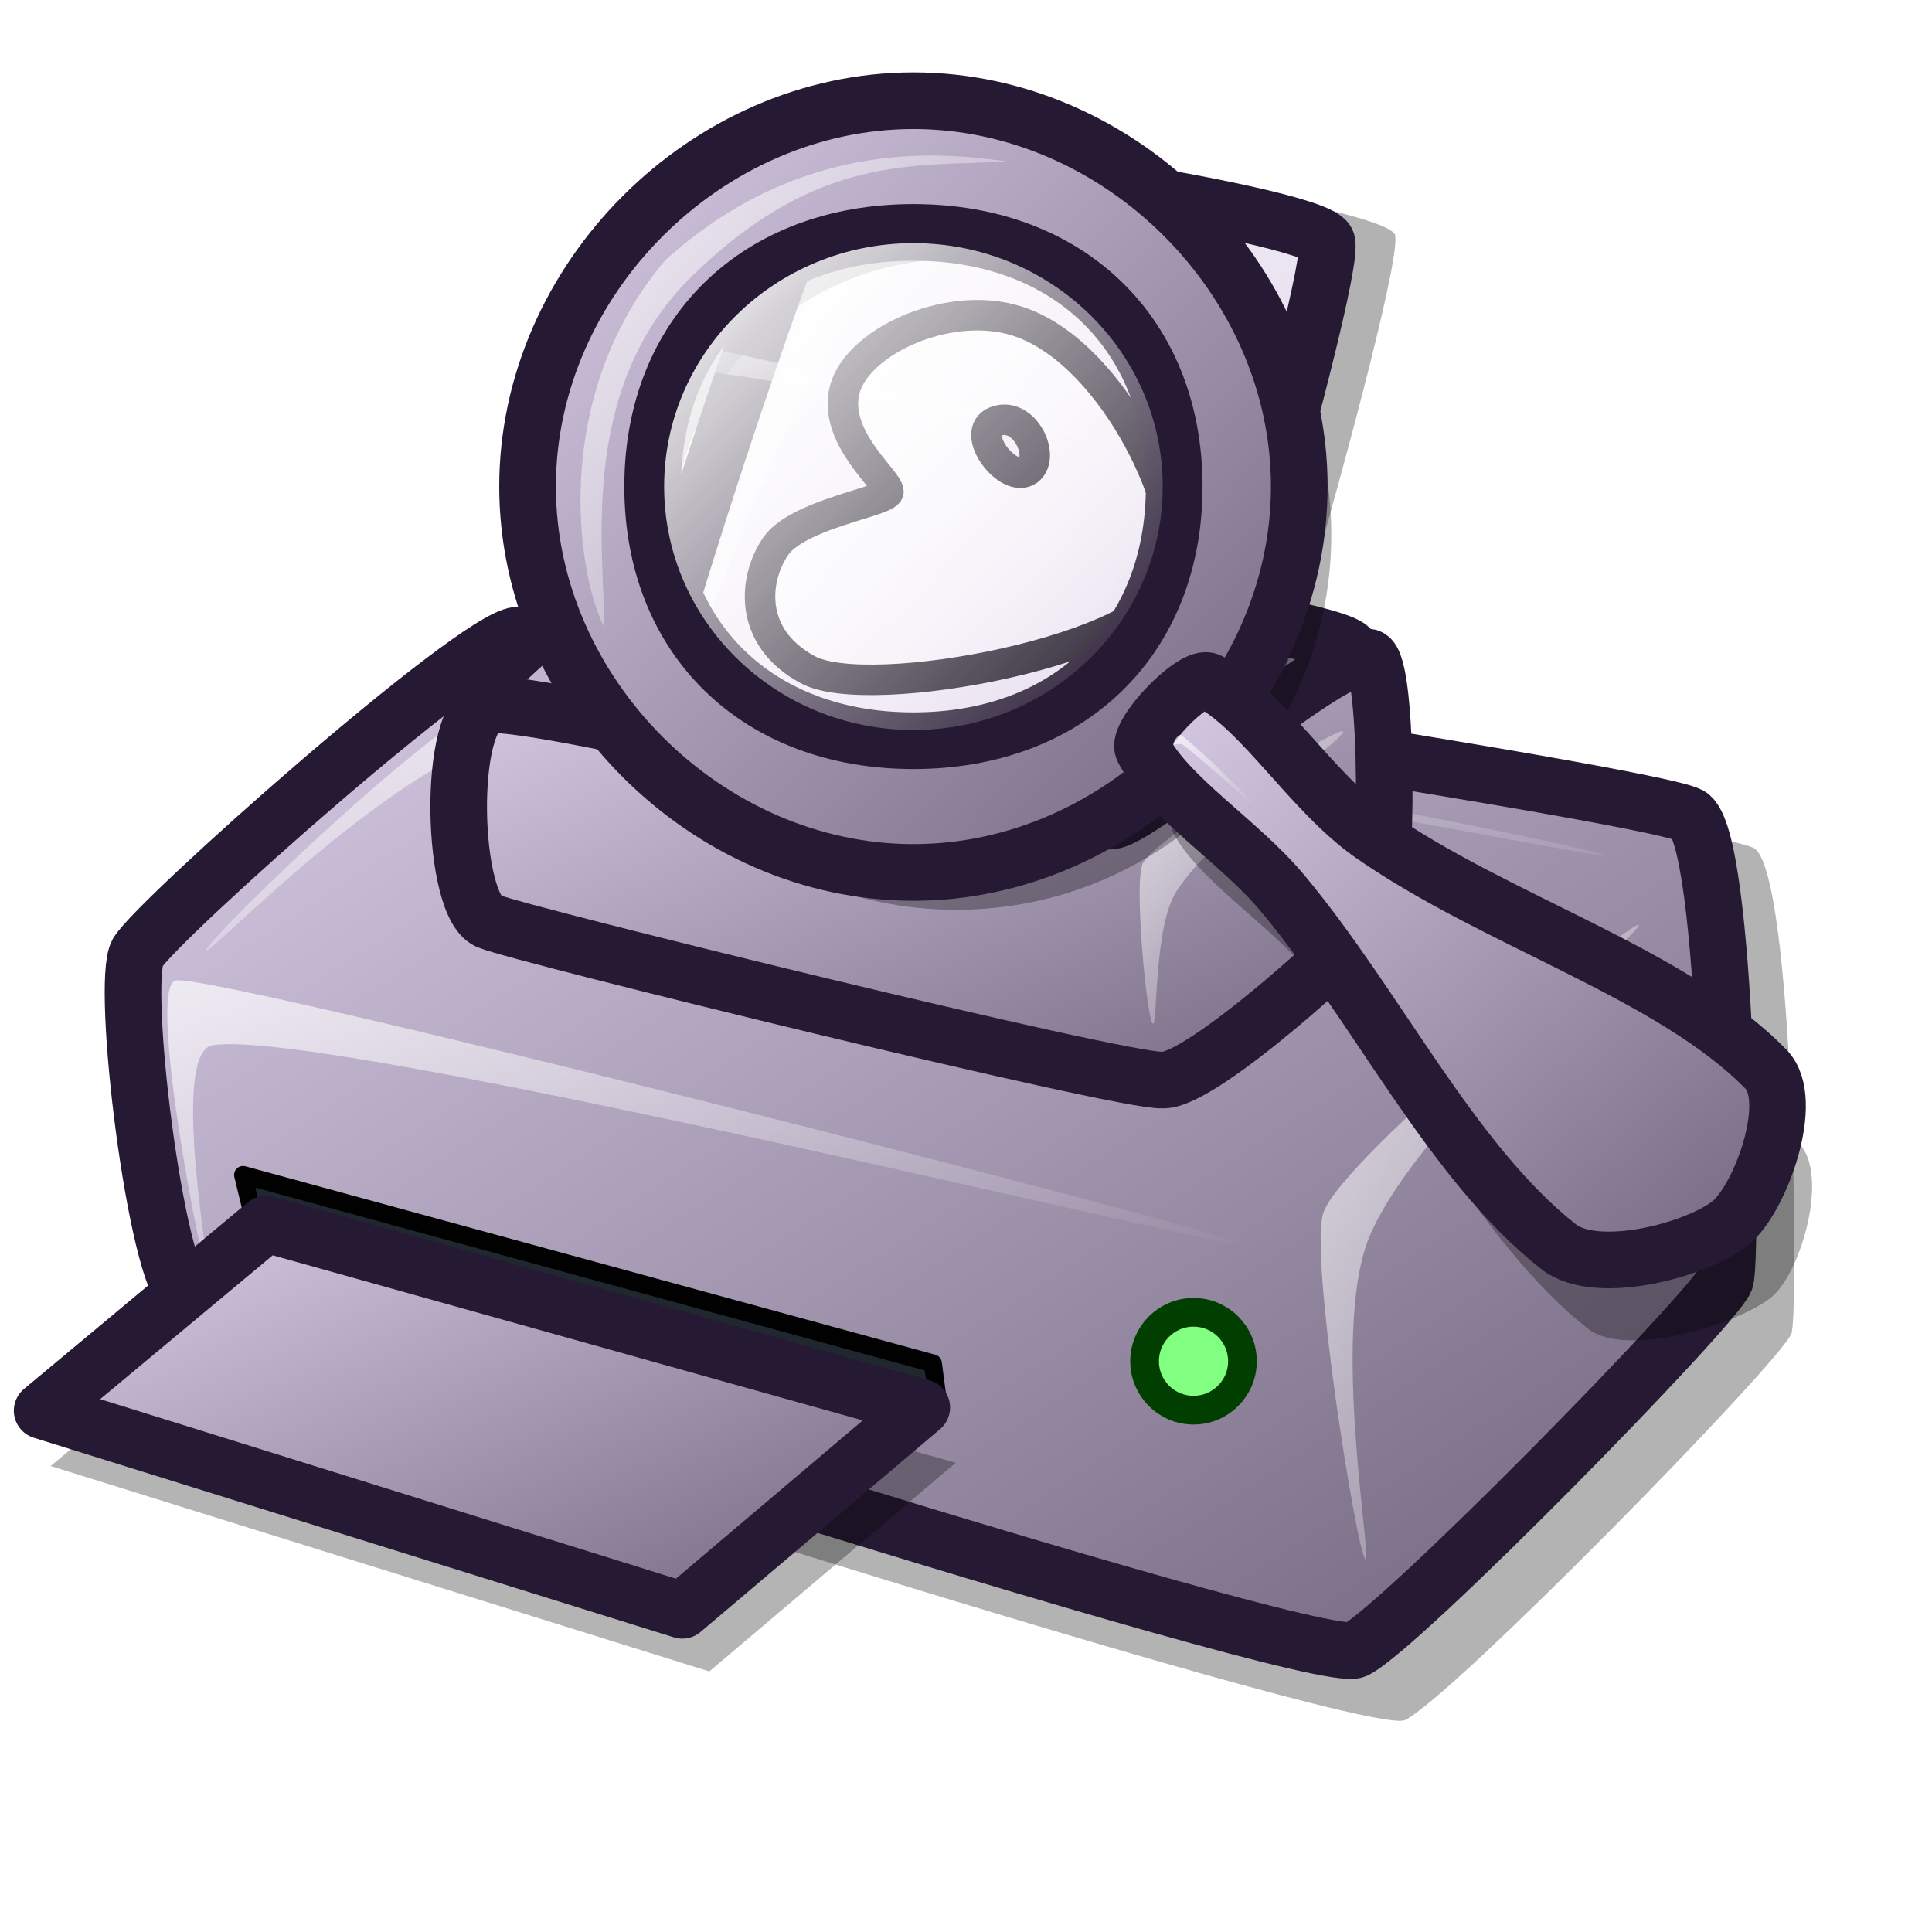
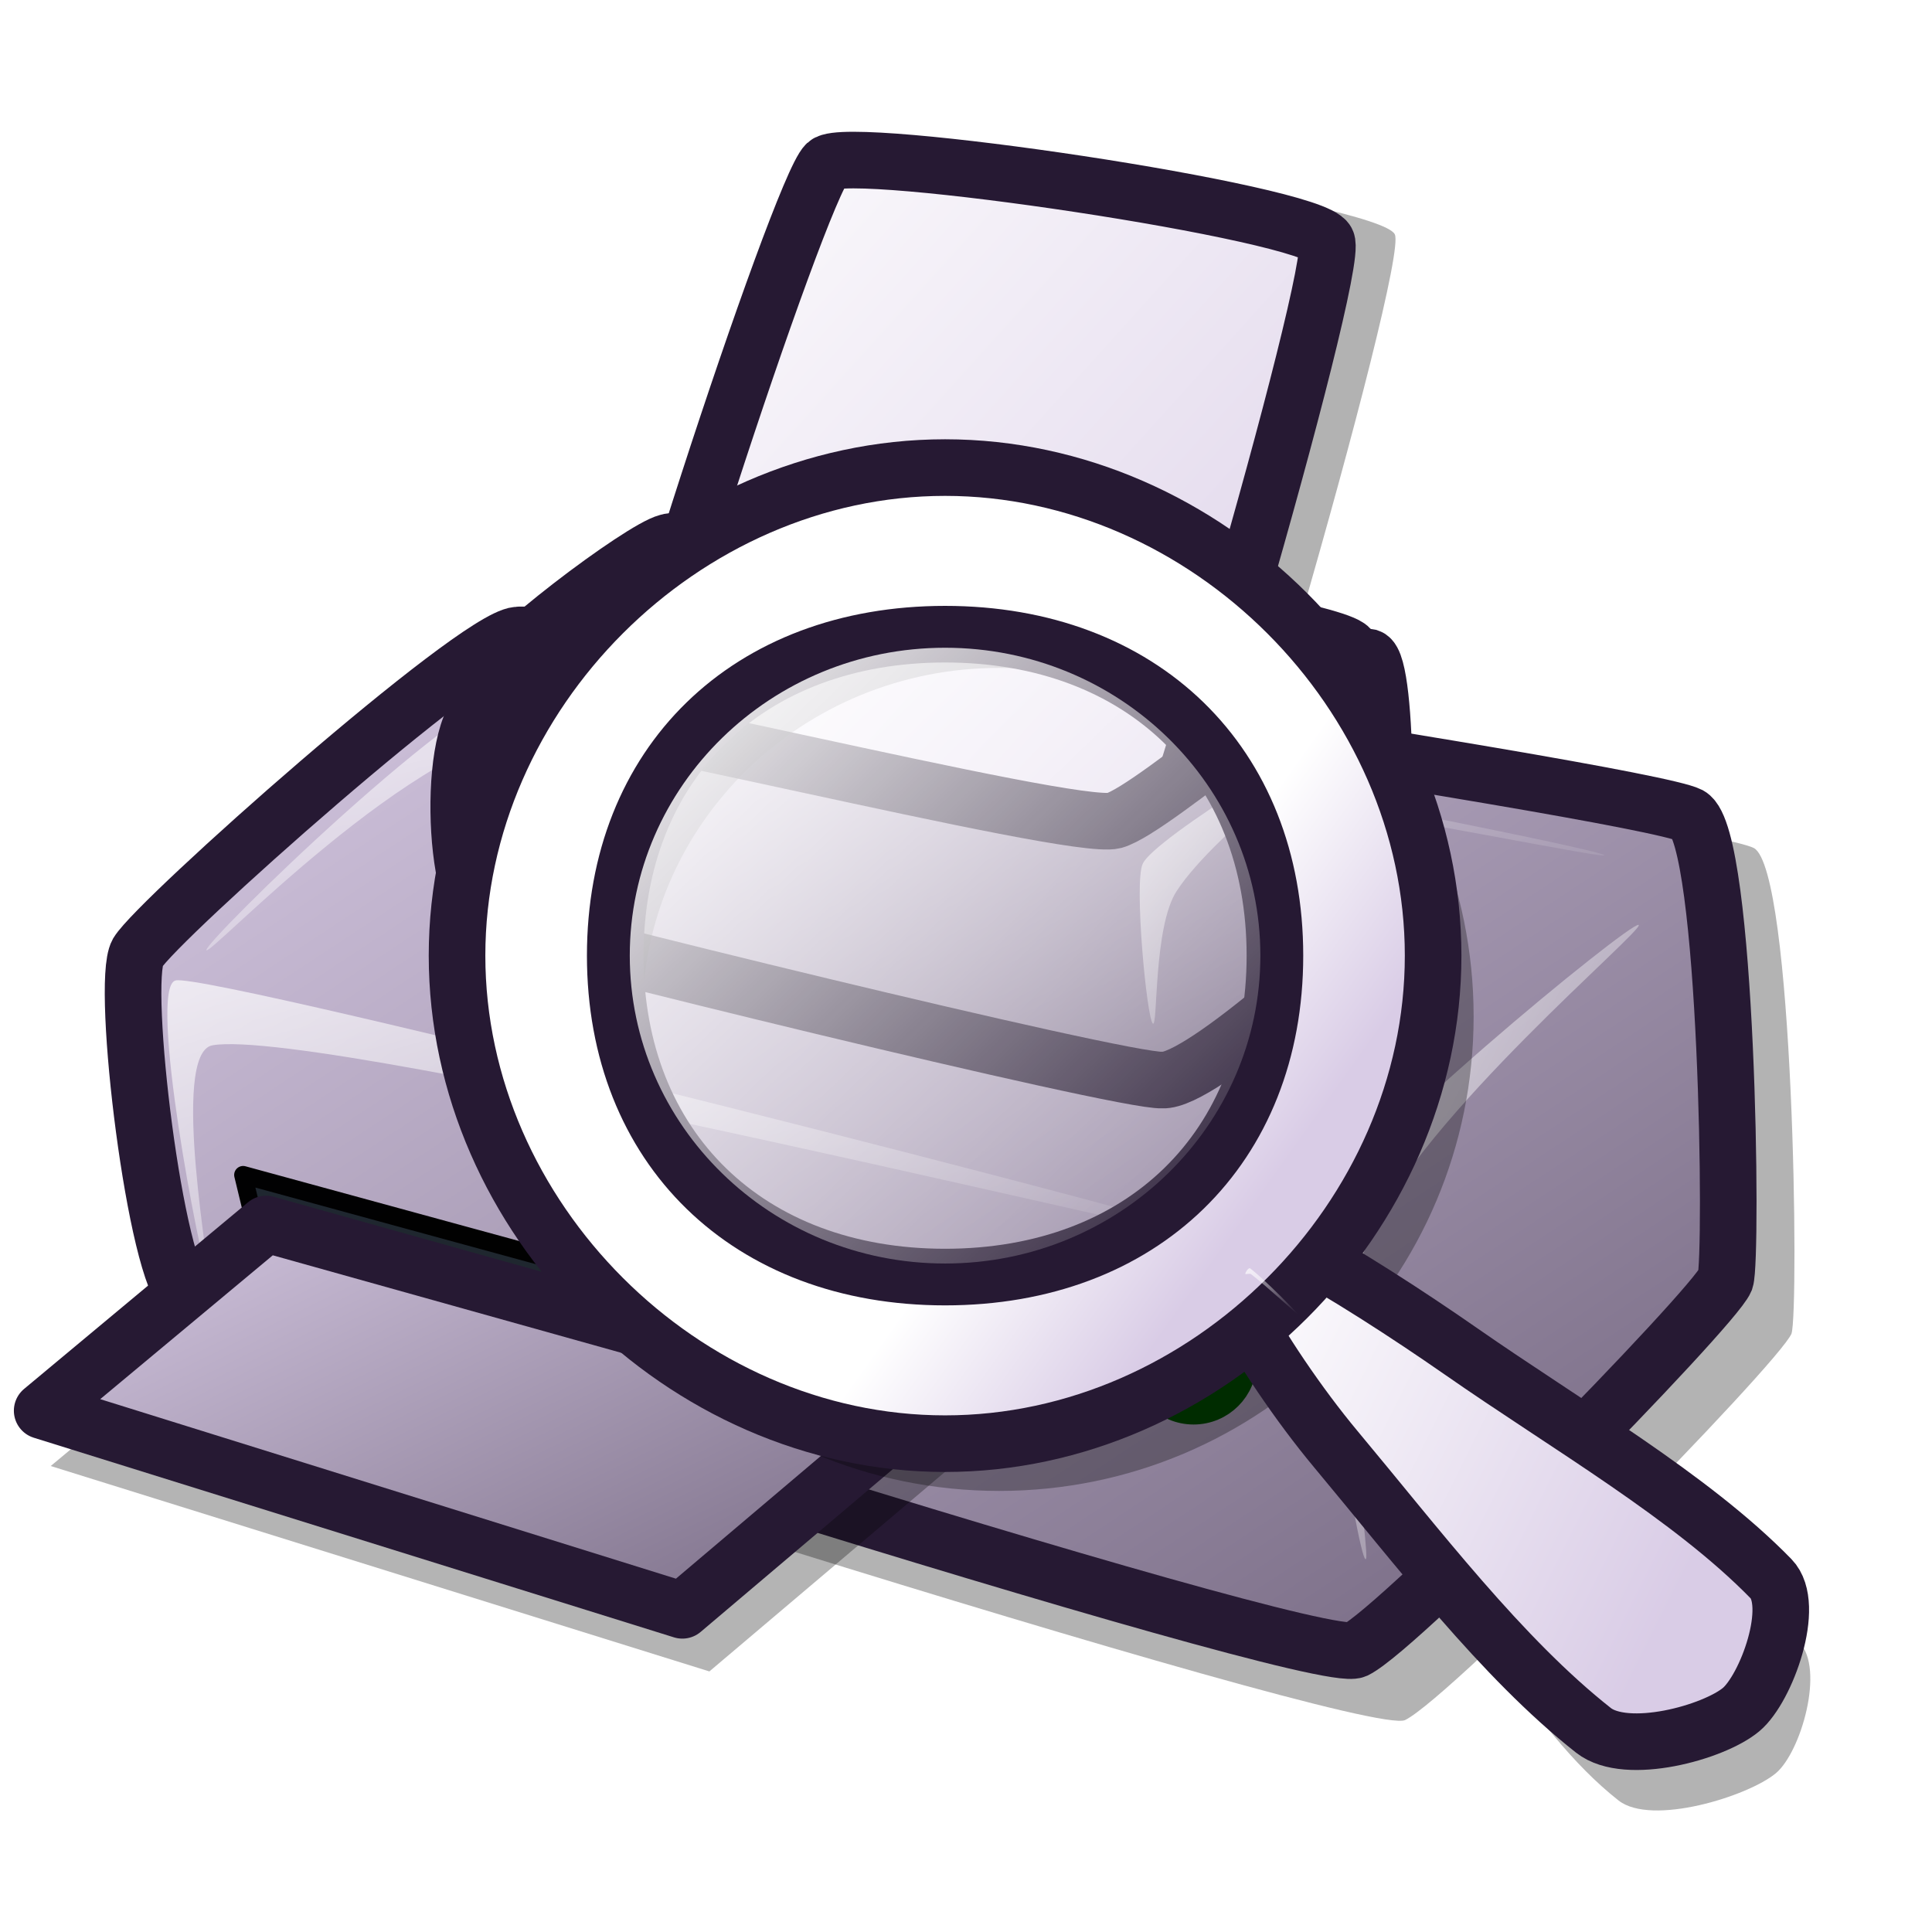
<svg xmlns="http://www.w3.org/2000/svg" xmlns:xlink="http://www.w3.org/1999/xlink" id="svg1" width="48pt" height="48pt">
  <defs id="defs3">
    <linearGradient id="linearGradient916">
      <stop style="stop-color:#cccccc;stop-opacity:1;" offset="0" id="stop917" />
      <stop style="stop-color:#7f7f7f;stop-opacity:1;" offset="1" id="stop918" />
    </linearGradient>
    <linearGradient id="linearGradient866">
      <stop style="stop-color:#ffffff;stop-opacity:1;" offset="0" id="stop867" />
      <stop style="stop-color:#d9cce6;stop-opacity:1;" offset="1" id="stop868" />
    </linearGradient>
    <linearGradient id="linearGradient584">
      <stop style="stop-color:#ffffff;stop-opacity:1;" offset="0" id="stop585" />
      <stop style="stop-color:#ffffff;stop-opacity:0;" offset="1" id="stop586" />
    </linearGradient>
    <linearGradient id="linearGradient578">
      <stop style="stop-color:#d9cce6;stop-opacity:1;" offset="0" id="stop579" />
      <stop style="stop-color:#73667f;stop-opacity:1;" offset="1" id="stop580" />
    </linearGradient>
-     <linearGradient xlink:href="#linearGradient584" id="linearGradient581" x1="0.015" y1="0.008" x2="1" y2="0.984" />
-     <linearGradient xlink:href="#linearGradient584" id="linearGradient583" x1="-0" y1="-0" x2="0.944" y2="0.969" />
-     <linearGradient xlink:href="#linearGradient584" id="linearGradient860" x1="0.007" y1="0.027" x2="0.996" y2="0.959" />
-     <linearGradient xlink:href="#linearGradient584" id="linearGradient861" x1="-0" y1="-0.018" x2="1.004" y2="0.927" />
-     <linearGradient xlink:href="#linearGradient584" id="linearGradient862" x1="0.004" y1="-0" x2="0.989" y2="0.961" />
-     <linearGradient xlink:href="#linearGradient578" id="linearGradient869" x1="-0" y1="0.009" x2="0.993" y2="0.963" />
-     <linearGradient xlink:href="#linearGradient578" id="linearGradient915" x1="0.004" y1="-0" x2="1.011" y2="1.024" />
-     <linearGradient xlink:href="#linearGradient578" id="linearGradient1046" x1="-0" y1="0.008" x2="0.975" y2="0.969" />
-     <linearGradient xlink:href="#linearGradient578" id="linearGradient1047" x1="0.004" y1="0.016" x2="1" y2="0.976" />
-     <linearGradient xlink:href="#linearGradient584" id="linearGradient1106" x1="0.017" y1="0.005" x2="0.976" y2="1.001" />
-     <linearGradient xlink:href="#linearGradient866" id="linearGradient1107" x1="0.017" y1="0.005" x2="0.982" y2="0.987" />
+     <linearGradient xlink:href="#linearGradient584" id="linearGradient581" x1="62.012" y1="21.809" x2="76.666" y2="36.343" gradientTransform="matrix(0.708074,0,0,1.412282,1.974000e-3,0)" gradientUnits="userSpaceOnUse" />
+     <linearGradient xlink:href="#linearGradient584" id="linearGradient583" x1="45.245" y1="20.212" x2="52.879" y2="28.045" gradientTransform="matrix(0.834397,0,0,1.198471,1.974000e-3,0)" gradientUnits="userSpaceOnUse" />
+     <linearGradient xlink:href="#linearGradient584" id="linearGradient860" x1="8.889" y1="20.686" x2="18.711" y2="29.936" gradientTransform="matrix(1.952761,0,0,0.512095,1.974000e-3,0)" gradientUnits="userSpaceOnUse" />
+     <linearGradient xlink:href="#linearGradient584" id="linearGradient861" x1="2.999" y1="51.06" x2="23.391" y2="70.27" gradientTransform="matrix(2.279047,0,0,0.43878,1.974000e-3,0)" gradientUnits="userSpaceOnUse" />
+     <linearGradient xlink:href="#linearGradient584" id="linearGradient862" x1="2.981" y1="61.778" x2="21.415" y2="79.755" gradientTransform="matrix(1.902501,0,0,0.525624,1.974000e-3,0)" gradientUnits="userSpaceOnUse" />
+     <linearGradient xlink:href="#linearGradient578" id="linearGradient869" x1="9.555" y1="26.19" x2="30.157" y2="45.991" gradientTransform="matrix(1.530794,0,0,0.653256,1.974000e-3,0)" gradientUnits="userSpaceOnUse" />
+     <linearGradient xlink:href="#linearGradient578" id="linearGradient915" x1="10.047" y1="29.792" x2="32.952" y2="53.07" gradientTransform="matrix(1.43077,0,0,0.698924,1.974000e-3,0)" gradientUnits="userSpaceOnUse" />
+     <linearGradient xlink:href="#linearGradient578" id="linearGradient1046" x1="2.794" y1="25.279" x2="45.802" y2="67.659" gradientTransform="matrix(1.241099,0,0,0.805737,1.974000e-3,0)" gradientUnits="userSpaceOnUse" />
+     <linearGradient xlink:href="#linearGradient578" id="linearGradient1047" x1="0.392" y1="57.94" x2="21.646" y2="78.404" gradientTransform="matrix(1.453983,0,0,0.687766,1.974000e-3,0)" gradientUnits="userSpaceOnUse" />
+     <linearGradient xlink:href="#linearGradient584" id="linearGradient1106" x1="21.997" y1="6.328" x2="40.631" y2="25.678" gradientTransform="matrix(0.993899,0,0,1.006138,1.974000e-3,0)" gradientUnits="userSpaceOnUse" />
+     <linearGradient xlink:href="#linearGradient866" id="linearGradient1107" x1="21.217" y1="4.252" x2="47.181" y2="30.655" gradientTransform="matrix(0.94232,0,0,1.061211,1.974000e-3,0)" gradientUnits="userSpaceOnUse" />
    <linearGradient xlink:href="#linearGradient584" id="linearGradient1113" x1="0.02" y1="0.031" x2="0.993" y2="0.984" />
-     <linearGradient xlink:href="#linearGradient578" id="linearGradient1461" x1="-0" y1="0" x2="0.993" y2="1.008" />
+     <linearGradient xlink:href="#linearGradient578" id="linearGradient1461" x1="35.393" y1="22.528" x2="57.211" y2="44.673" gradientTransform="matrix(1.042798,0,0,0.958958,1.974000e-3,0)" gradientUnits="userSpaceOnUse" />
+     <linearGradient xlink:href="#linearGradient584" id="linearGradient1352" x1="36.401" y1="25.946" x2="39.09" y2="28.479" gradientTransform="matrix(1.067787,0,0,0.936516,1.974000e-3,0)" gradientUnits="userSpaceOnUse" />
+     <linearGradient xlink:href="#linearGradient584" id="linearGradient1354" x1="20.308" y1="5.312" x2="34.99" y2="19.139" gradientTransform="matrix(0.951948,0,0,1.050478,1.974000e-3,0)" gradientUnits="userSpaceOnUse" />
+     <linearGradient xlink:href="#linearGradient584" id="linearGradient1356" x1="259.384" y1="213.762" x2="486.099" y2="434.848" gradientUnits="userSpaceOnUse" />
+     <linearGradient xlink:href="#linearGradient578" id="linearGradient1358" x1="16.537" y1="2.649" x2="43.78" y2="28.832" gradientTransform="matrix(1.000002,0,0,0.999998,1.974000e-3,0)" gradientUnits="userSpaceOnUse" />
+     <linearGradient xlink:href="#linearGradient584" id="linearGradient1365" gradientUnits="userSpaceOnUse" gradientTransform="matrix(0.993899,0,0,1.006138,1.974000e-3,0)" x1="21.997" y1="6.328" x2="40.631" y2="25.678" />
+     <linearGradient xlink:href="#linearGradient584" id="linearGradient1367" gradientUnits="userSpaceOnUse" gradientTransform="matrix(1.952761,0,0,0.512095,1.974000e-3,0)" x1="8.889" y1="20.686" x2="18.711" y2="29.936" />
+     <linearGradient xlink:href="#linearGradient866" id="linearGradient1369" gradientUnits="userSpaceOnUse" gradientTransform="matrix(1.000002,0,0,0.999998,1.974000e-3,0)" x1="16.537" y1="2.649" x2="43.78" y2="28.832" />
+     <linearGradient xlink:href="#linearGradient866" id="linearGradient1371" gradientUnits="userSpaceOnUse" gradientTransform="matrix(1.042798,0,0,0.958958,1.974000e-3,0)" x1="35.393" y1="22.528" x2="57.211" y2="44.673" />
+     <linearGradient xlink:href="#linearGradient584" id="linearGradient1373" gradientUnits="userSpaceOnUse" x1="259.384" y1="213.762" x2="624.344" y2="573.896" />
+     <linearGradient xlink:href="#linearGradient584" id="linearGradient1375" gradientUnits="userSpaceOnUse" gradientTransform="matrix(0.951948,0,0,1.050478,1.974000e-3,0)" x1="20.308" y1="5.312" x2="34.99" y2="19.139" />
+     <linearGradient xlink:href="#linearGradient584" id="linearGradient1377" gradientUnits="userSpaceOnUse" gradientTransform="matrix(1.067787,0,0,0.936516,1.974000e-3,0)" x1="36.401" y1="25.946" x2="39.09" y2="28.479" />
+     <linearGradient y2="0.977" x2="0.969" y1="0.016" x1="0.023" id="linearGradient702" xlink:href="#linearGradient584" />
+     <linearGradient y2="0.977" x2="0.969" y1="0.016" x1="0.023" id="linearGradient682" xlink:href="#linearGradient584" />
+     <linearGradient y2="46.866" x2="39.728" y1="44.579" x1="37.434" id="linearGradient653" xlink:href="#linearGradient584" gradientTransform="scale(1.067787,0.936516)" gradientUnits="userSpaceOnUse" />
+     <linearGradient y2="33.209" x2="32.04" y1="6.845" x1="6.181" id="linearGradient655" xlink:href="#linearGradient584" gradientTransform="scale(0.951948,1.050478)" gradientUnits="userSpaceOnUse" />
+     <linearGradient y2="443.811" x2="486.857" y1="213.762" x1="258.55" id="linearGradient654" xlink:href="#linearGradient584" gradientUnits="userSpaceOnUse" />
+     <linearGradient y2="0.977" x2="0.969" y1="0.016" x1="0.023" id="linearGradient3219" xlink:href="#linearGradient578" />
+     <linearGradient y2="1.016" x2="1.007" y1="-0" x1="0" id="linearGradient3217" xlink:href="#linearGradient578" />
+     <linearGradient id="linearGradient3211">
+       <stop id="stop3213" offset="0" style="stop-color:#d9cce6;stop-opacity:1;" />
+       <stop id="stop3215" offset="1" style="stop-color:#73667f;stop-opacity:1;" />
+     </linearGradient>
+     <linearGradient id="linearGradient3205">
+       <stop id="stop3207" offset="0" style="stop-color:#ffffff;stop-opacity:1;" />
+       <stop id="stop3209" offset="1" style="stop-color:#ffffff;stop-opacity:0;" />
+     </linearGradient>
+     <linearGradient xlink:href="#linearGradient866" id="linearGradient3242" gradientUnits="userSpaceOnUse" gradientTransform="matrix(0.834397,0,0,1.198471,1.974000e-3,-3.973817e-15)" x1="45.245" y1="20.212" x2="52.879" y2="28.045" />
+     <linearGradient xlink:href="#linearGradient866" id="linearGradient3244" gradientUnits="userSpaceOnUse" gradientTransform="matrix(0.988243,0,0,1.971091,-14.92988,-15.36632)" x1="62.012" y1="21.809" x2="76.666" y2="36.343" />
  </defs>
-   <path d="M 6.098 44.745 C 7.081 45.441 45.143 57.606 46.542 56.98 C 48.11 56.214 58.931 45.171 59.344 44.178 C 59.595 43.416 59.427 28.826 58.097 28.092 C 56.438 27.247 18.869 21.614 17.54 21.861 C 16.008 22.002 5.11 31.683 4.399 32.85 C 3.799 33.93 5.023 44.017 6.098 44.745 z " style="font-size:12;opacity:0.3;fill-rule:evenodd;stroke-width:12.5;" id="path727" />
-   <path d="M 6.184 42.944 C 7.125 43.61 43.56 55.256 44.9 54.657 C 46.401 53.923 56.759 43.352 57.154 42.402 C 57.395 41.672 57.234 27.706 55.961 27.003 C 54.373 26.194 18.409 20.802 17.137 21.038 C 15.671 21.174 5.238 30.441 4.557 31.557 C 3.983 32.592 5.155 42.248 6.184 42.944 z " style="font-size:12;fill:url(#linearGradient1046);fill-rule:evenodd;stroke:#261933;stroke-width:1.875;stroke-dasharray:none;" id="path562" />
-   <path d="M 6.889 42.295 C 6.658 41.892 4.871 32.696 5.815 32.479 C 6.927 32.189 40.916 40.846 41.127 41.217 C 41.325 41.562 10.733 33.995 7.042 34.626 C 5.587 34.865 7.067 42.608 6.889 42.295 z " style="font-size:12;opacity:0.7;fill:url(#linearGradient862);fill-rule:evenodd;stroke:none;stroke-width:0.964pt;" id="path587" />
-   <path d="M 6.835 31.475 C 6.761 31.217 15.43 22.714 17.571 22.583 C 23.483 22.214 53.069 28.075 53.142 28.33 C 53.213 28.581 29.205 23.34 18.005 24.101 C 13.769 24.389 6.905 31.723 6.835 31.475 z " style="font-size:12;opacity:0.7;fill:url(#linearGradient861);fill-rule:evenodd;stroke:none;stroke-width:0.964pt;" id="path592" />
-   <path d="M 45.23 51.65 C 44.965 51.518 43.332 41.429 43.85 40.148 C 44.496 38.323 54.019 30.509 54.279 30.639 C 54.53 30.764 47.069 37.002 45.384 40.915 C 44.053 44.006 45.476 51.773 45.23 51.65 z " style="font-size:12;opacity:0.7;fill:url(#linearGradient581);fill-rule:evenodd;stroke:none;stroke-width:0.964pt;" id="path594" />
-   <path d="M 31.121 46.806 L 8.422 40.454 L 8.052 38.921 L 30.904 45.164 L 31.121 46.806 z " style="font-size:12;opacity:0.99;fill:#1e262e;fill-rule:evenodd;stroke:#000000;stroke-width:0.594;stroke-linecap:round;stroke-linejoin:round;" id="path596" />
-   <path d="M 16.379 29.583 C 15.531 29.2 15.299 23.949 15.901 22.897 C 16.511 21.712 21.246 18.179 22.109 17.963 C 23.178 17.536 43.912 20.551 44.711 21.465 C 45.578 22.479 45.885 29.09 44.552 29.264 C 43.358 29.441 21.667 24.73 20.836 25.126 C 20.007 25.596 17.176 29.943 16.379 29.583 z " style="font-size:12;fill:url(#linearGradient869);fill-rule:evenodd;stroke:#261933;stroke-width:1.875;stroke-dasharray:none;" id="path660" />
-   <path d="M 21.263 27.823 C 21.662 28.982 37.824 34.064 38.874 33.177 C 39.813 32.375 46.685 8.694 46.202 7.762 C 45.7 6.734 29.328 4.31 28.558 5.023 C 27.61 5.907 20.842 26.493 21.263 27.823 z " style="font-size:12;opacity:0.303;fill-rule:evenodd;stroke-width:12.5;" id="path639" />
-   <path d="M 20.522 26.84 C 20.897 27.929 36.077 32.701 37.064 31.868 C 37.946 31.115 44.401 8.872 43.947 7.996 C 43.475 7.03 28.097 4.754 27.374 5.424 C 26.484 6.254 20.127 25.591 20.522 26.84 z " style="font-size:12;fill:url(#linearGradient1107);fill-rule:evenodd;stroke:#261933;stroke-width:1.875;stroke-dasharray:none;" id="path634" />
-   <path d="M 21.542 25.808 C 21.381 25.409 27.488 6.746 28.071 6.357 C 28.8 5.849 40.675 7.957 40.836 8.355 C 40.984 8.72 31.575 7.096 29.502 8.985 C 25.526 12.505 21.69 26.172 21.542 25.808 z " style="font-size:12;opacity:0.7;fill:url(#linearGradient1106);fill-rule:evenodd;stroke:none;stroke-width:1pt;" id="path640" />
-   <path d="M 16.215 30.525 C 17.2 30.943 37.188 35.849 38.499 35.778 C 39.785 35.863 45.041 31.047 45.502 30.366 C 45.98 29.493 46.016 21.987 45.343 21.771 C 44.13 21.49 38.292 26.786 36.907 27.182 C 35.47 27.552 17.845 23.087 16.215 23.362 C 14.771 23.584 14.94 30.144 16.215 30.525 z " style="font-size:12;fill:url(#linearGradient915);fill-rule:evenodd;stroke:#261933;stroke-width:1.875;stroke-dasharray:none;" id="path655" />
-   <path d="M 9.309 42.203 L 31.66 48.456 L 23.497 55.368 L 1.678 48.564 L 9.309 42.203 z " style="font-size:12;opacity:0.296;fill-rule:evenodd;stroke-width:12.5;stroke-linecap:round;stroke-linejoin:round;" id="path725" />
-   <path d="M 8.813 40.548 L 30.535 46.626 L 22.602 53.344 L 1.396 46.731 L 8.813 40.548 z " style="font-size:12;fill:url(#linearGradient1047);fill-rule:evenodd;stroke:#261933;stroke-width:1.875;stroke-linecap:round;stroke-linejoin:round;stroke-dasharray:none;" id="path718" />
-   <path d="M 17.587 15.532 C 17.458 15.274 16.896 10.788 17.475 10.467 C 18.185 10.186 36.493 14.401 36.608 14.632 C 36.718 14.852 23.538 11.812 18.15 11.818 C 17.084 11.842 17.683 15.724 17.587 15.532 z " style="font-size:12;opacity:0.7;fill:url(#linearGradient860);fill-rule:evenodd;stroke:none;stroke-width:1pt;" id="path719" />
-   <ellipse cx="410.205" cy="422.409" rx="11.72" ry="11.72" transform="matrix(0.138281,0,0,0.138281,-17.1867,-13.31816)" style="font-size:12;fill:#80ff80;fill-rule:evenodd;stroke:#003f00;stroke-width:6.875;stroke-linecap:round;stroke-linejoin:round;stroke-dasharray:none;" id="path722" />
-   <path d="M 38.188 33.908 C 37.985 33.745 37.56 29.226 37.851 28.618 C 38.188 27.792 44.3 24.075 44.491 24.228 C 44.675 24.375 40.303 27.481 38.976 29.518 C 38.202 30.707 38.36 34.045 38.188 33.908 z " style="font-size:12;opacity:0.7;fill:url(#linearGradient583);fill-rule:evenodd;stroke:none;stroke-width:1pt;" id="path723" />
-   <path d="M 29.431 16.294 C 29.454 15.922 27.552 14.496 27.988 12.887 C 28.436 11.246 31.631 9.839 33.892 10.706 C 36.936 11.845 39.381 17.002 38.829 19.136 C 38.219 21.511 28.754 23.303 26.742 22.176 C 24.776 21.105 24.953 19.173 25.7 18.089 C 26.449 17.023 29.36 16.618 29.431 16.294 z M 32.989 13.959 C 33.923 13.605 34.651 15.112 34.069 15.574 C 33.405 16.068 32.07 14.308 32.989 13.959 z " style="font-size:12;fill:url(#linearGradient1113);fill-rule:evenodd;stroke:#261e2e;stroke-width:1.01;stroke-linejoin:round;" id="path1112" />
-   <path d="M 44.101 17.711 C 44.101 24.571 38.534 30.138 31.674 30.138 C 24.814 30.138 19.246 24.571 19.246 17.711 C 19.246 10.851 24.814 5.283 31.674 5.283 C 38.534 5.283 44.101 10.851 44.101 17.711 z M 41.022 17.711 C 41.022 22.75 36.834 26.839 31.674 26.839 C 26.514 26.839 22.326 22.75 22.326 17.711 C 22.326 12.672 26.514 8.583 31.674 8.583 C 36.834 8.583 41.022 12.672 41.022 17.711 z " style="font-size:12;opacity:0.3;fill-rule:evenodd;stroke-width:13.49;" id="path1566" />
-   <path d="M 43.04 16.118 C 43.04 22.978 37.118 28.901 30.258 28.901 C 23.398 28.901 17.476 22.978 17.476 16.118 C 17.476 9.258 23.398 3.336 30.258 3.336 C 37.118 3.336 43.04 9.258 43.04 16.118 z M 38.897 16.118 C 38.897 21.157 35.418 24.537 30.258 24.537 C 25.098 24.537 21.62 21.157 21.62 16.118 C 21.62 11.08 25.098 7.699 30.258 7.699 C 35.418 7.699 38.897 11.08 38.897 16.118 z " style="font-size:12;fill:url(#linearGradient869);fill-rule:evenodd;stroke:#261933;stroke-width:1.877;" id="path1525" />
-   <path d="M 38.837 27.537 C 38.584 27.04 40.644 24.768 41.141 25.028 C 42.922 25.962 44.53 28.708 46.55 30.115 C 50.683 32.995 56.506 34.713 59.602 37.89 C 60.596 38.911 59.668 42.144 58.694 42.958 C 57.626 43.851 53.877 45.02 52.598 44.013 C 49.045 41.213 46.618 36.09 43.444 32.289 C 42.031 30.597 39.644 29.125 38.837 27.537 z " style="font-size:12;opacity:0.3;fill-rule:evenodd;stroke-width:13.49;" id="path1565" />
-   <ellipse cx="373.575" cy="328.787" rx="115.024" ry="115.024" transform="matrix(7.179272e-2,0,0,7.010354e-2,3.438126,-6.930738)" style="font-size:12;fill-rule:evenodd;stroke-width:1pt;fill:url(#linearGradient862);" id="path1521" />
-   <path d="M 37.868 24.822 C 37.615 24.325 39.549 22.304 40.047 22.564 C 41.827 23.498 43.435 26.244 45.455 27.651 C 49.588 30.531 55.411 32.249 58.507 35.426 C 59.501 36.447 58.322 39.68 57.348 40.494 C 56.28 41.387 52.907 42.306 51.629 41.298 C 48.075 38.498 45.649 33.375 42.474 29.574 C 41.062 27.883 38.675 26.41 37.868 24.822 z " style="font-size:12;fill:url(#linearGradient1461);fill-rule:evenodd;stroke:#261933;stroke-width:1.875;stroke-dasharray:none;" id="path1531" />
-   <path d="M 19.998 20.745 C 19.113 18.976 18.229 13.136 22.033 8.623 C 26.635 4.464 31.413 5.083 33.36 5.349 C 30.263 5.526 27.077 5.083 22.918 9.154 C 19.025 12.959 20.087 18.622 19.998 20.745 z " style="font-size:12;opacity:0.7;fill-rule:evenodd;stroke:none;stroke-width:1pt;fill:url(#linearGradient860);" id="path1533" />
-   <path d="M 38.869 24.646 C 38.86 24.588 39.041 24.283 39.135 24.355 C 39.995 25.018 41.721 26.798 41.729 26.852 C 41.737 26.903 40.055 25.342 39.184 24.671 C 39.102 24.607 38.876 24.693 38.869 24.646 z " style="font-size:12;opacity:0.7;fill-rule:evenodd;stroke:none;stroke-width:1pt;fill:url(#linearGradient861);" id="path1538" />
+   <path d="M 6.1,44.745 C 7.083,45.441 45.145,57.606 46.544,56.98 C 48.112,56.214 58.932,45.171 59.346,44.178 C 59.597,43.416 59.429,28.826 58.099,28.092 C 56.44,27.247 18.871,21.614 17.542,21.861 C 16.01,22.002 5.112,31.683 4.401,32.85 C 3.801,33.93 5.025,44.017 6.1,44.745 z " style="font-size:12px;opacity:0.3;fill-rule:evenodd;stroke-width:12.5" id="path727" />
+   <path d="M 6.186,42.944 C 7.127,43.61 43.562,55.256 44.902,54.657 C 46.403,53.923 56.761,43.352 57.156,42.402 C 57.397,41.672 57.236,27.706 55.963,27.003 C 54.375,26.194 18.411,20.802 17.139,21.038 C 15.673,21.174 5.24,30.441 4.559,31.557 C 3.985,32.592 5.157,42.248 6.186,42.944 z " style="font-size:12px;fill:url(#linearGradient1046);fill-rule:evenodd;stroke:#261933;stroke-width:1.875;stroke-dasharray:none" id="path562" />
+   <path d="M 6.891,42.295 C 6.66,41.892 4.873,32.696 5.817,32.479 C 6.929,32.189 40.918,40.846 41.129,41.217 C 41.327,41.562 10.735,33.995 7.044,34.626 C 5.589,34.865 7.069,42.608 6.891,42.295 z " style="font-size:12px;opacity:0.7;fill:url(#linearGradient862);fill-rule:evenodd;stroke:none;stroke-width:0.964pt" id="path587" />
+   <path d="M 6.837,31.475 C 6.763,31.217 15.432,22.714 17.573,22.583 C 23.485,22.214 53.071,28.075 53.144,28.33 C 53.215,28.581 29.207,23.34 18.007,24.101 C 13.771,24.389 6.907,31.723 6.837,31.475 z " style="font-size:12px;opacity:0.7;fill:url(#linearGradient861);fill-rule:evenodd;stroke:none;stroke-width:0.964pt" id="path592" />
+   <path d="M 45.232,51.65 C 44.967,51.518 43.334,41.429 43.852,40.148 C 44.498,38.323 54.021,30.509 54.281,30.639 C 54.532,30.764 47.071,37.002 45.386,40.915 C 44.055,44.006 45.478,51.773 45.232,51.65 z " style="font-size:12px;opacity:0.7;fill:url(#linearGradient581);fill-rule:evenodd;stroke:none;stroke-width:0.964pt" id="path594" />
+   <path d="M 31.123,46.806 L 8.424,40.454 L 8.054,38.921 L 30.906,45.164 L 31.123,46.806 z " style="font-size:12px;opacity:0.99;fill:#1e262e;fill-rule:evenodd;stroke:#000000;stroke-width:0.594;stroke-linecap:round;stroke-linejoin:round" id="path596" />
+   <path d="M 16.381,29.583 C 15.533,29.2 15.301,23.949 15.903,22.897 C 16.513,21.712 21.248,18.179 22.111,17.963 C 23.18,17.536 43.914,20.551 44.713,21.465 C 45.58,22.479 45.887,29.09 44.554,29.264 C 43.36,29.441 21.669,24.73 20.838,25.126 C 20.009,25.596 17.178,29.943 16.381,29.583 z " style="font-size:12px;fill:url(#linearGradient869);fill-rule:evenodd;stroke:#261933;stroke-width:1.875;stroke-dasharray:none" id="path660" />
+   <path d="M 21.265,27.823 C 21.664,28.982 37.826,34.064 38.876,33.177 C 39.815,32.375 46.687,8.694 46.204,7.762 C 45.702,6.734 29.33,4.31 28.56,5.023 C 27.612,5.907 20.844,26.493 21.265,27.823 z " style="font-size:12px;opacity:0.303;fill-rule:evenodd;stroke-width:12.5" id="path639" />
+   <path d="M 20.524,26.84 C 20.899,27.929 36.079,32.701 37.066,31.868 C 37.948,31.115 44.403,8.872 43.949,7.996 C 43.477,7.03 28.099,4.754 27.376,5.424 C 26.486,6.254 20.129,25.591 20.524,26.84 z " style="font-size:12px;fill:url(#linearGradient1107);fill-rule:evenodd;stroke:#261933;stroke-width:1.875;stroke-dasharray:none" id="path634" />
+   <path d="M 16.216,30.525 C 17.202,30.943 37.19,35.849 38.5,35.778 C 39.787,35.863 45.043,31.047 45.504,30.366 C 45.982,29.493 46.018,21.987 45.345,21.771 C 44.132,21.49 38.294,26.786 36.909,27.182 C 35.472,27.552 17.847,23.087 16.216,23.362 C 14.773,23.584 14.942,30.144 16.216,30.525 z " style="font-size:12px;fill:url(#linearGradient915);fill-rule:evenodd;stroke:#261933;stroke-width:1.875;stroke-dasharray:none" id="path655" />
+   <path d="M 9.311,42.203 L 31.662,48.456 L 23.499,55.368 L 1.68,48.564 L 9.311,42.203 z " style="font-size:12px;opacity:0.296;fill-rule:evenodd;stroke-width:12.5;stroke-linecap:round;stroke-linejoin:round" id="path725" />
+   <path d="M 8.815,40.548 L 30.537,46.626 L 22.604,53.344 L 1.397,46.731 L 8.815,40.548 z " style="font-size:12px;fill:url(#linearGradient1047);fill-rule:evenodd;stroke:#261933;stroke-width:1.875;stroke-linecap:round;stroke-linejoin:round;stroke-dasharray:none" id="path718" />
+   <ellipse cx="410.205" cy="422.409" rx="11.72" ry="11.72" transform="matrix(0.138281,0,0,0.138281,-17.18473,-13.31816)" style="font-size:12px;fill:#80ff80;fill-rule:evenodd;stroke:#003f00;stroke-width:6.875;stroke-linecap:round;stroke-linejoin:round;stroke-dasharray:none" id="path722" />
+   <path d="M 38.19,33.908 C 37.987,33.745 37.562,29.226 37.853,28.618 C 38.19,27.792 44.302,24.075 44.493,24.228 C 44.677,24.375 40.305,27.481 38.978,29.518 C 38.204,30.707 38.362,34.045 38.19,33.908 z " style="font-size:12px;opacity:0.7;fill:url(#linearGradient583);fill-rule:evenodd;stroke:none;stroke-width:1pt" id="path723" />
+   <g id="g3226" transform="matrix(0.700981,0,0,0.700981,13.23328,12.7463)">
+     <path id="path3232" style="font-size:12px;opacity:0.3;fill-rule:evenodd;stroke-width:13.49" d="M 40.817,46.797 C 40.508,46.19 43.021,43.418 43.628,43.736 C 45.801,44.875 47.762,48.226 50.227,49.943 C 55.27,53.456 62.375,55.553 66.152,59.429 C 67.365,60.674 66.232,64.62 65.044,65.613 C 63.741,66.702 59.167,68.129 57.607,66.9 C 53.271,63.484 50.311,57.232 46.437,52.595 C 44.714,50.531 41.801,48.735 40.817,46.797 z " />
+     <path id="path3228" style="font-size:12px;opacity:0.3;fill-rule:evenodd;stroke-width:13.49" d="M 50.761,29.85 C 50.761,42.228 40.716,52.273 28.338,52.273 C 15.96,52.273 5.914,42.228 5.914,29.85 C 5.914,17.472 15.96,7.427 28.338,7.427 C 40.716,7.427 50.761,17.472 50.761,29.85 z M 45.205,29.85 C 45.205,38.942 37.649,46.32 28.338,46.32 C 19.027,46.32 11.471,38.942 11.471,29.85 C 11.471,20.758 19.027,13.38 28.338,13.38 C 37.649,13.38 45.205,20.758 45.205,29.85 z " />
+     <path id="path3236" style="font-size:12px;fill:url(#linearGradient3244);fill-opacity:1;fill-rule:evenodd;stroke:#261933;stroke-width:2.675;stroke-dasharray:none" d="M 39.634,43.485 C 39.325,42.878 41.685,40.412 42.292,40.73 C 44.465,41.869 47.691,43.955 50.155,45.672 C 55.198,49.186 61.039,52.547 64.816,56.423 C 66.029,57.668 64.59,61.613 63.402,62.606 C 62.099,63.695 57.984,64.817 56.424,63.587 C 52.088,60.171 48.116,54.931 44.243,50.294 C 42.52,48.23 40.619,45.422 39.634,43.485 z " />
+     <path id="path3230" style="font-size:12px;fill:url(#linearGradient3242);fill-opacity:1;fill-rule:evenodd;stroke:#261933;stroke-width:2.675;stroke-dasharray:none" d="M 48.847,26.976 C 48.847,39.354 38.161,50.04 25.783,50.04 C 13.406,50.04 2.72,39.354 2.72,26.976 C 2.72,14.599 13.406,3.913 25.783,3.913 C 38.161,3.913 48.847,14.599 48.847,26.976 z M 41.371,26.976 C 41.371,36.068 35.094,42.167 25.783,42.167 C 16.473,42.167 10.196,36.068 10.196,26.976 C 10.196,17.885 16.473,11.786 25.783,11.786 C 35.094,11.786 41.371,17.885 41.371,26.976 z " />
+     <ellipse id="ellipse3234" style="font-size:12px;fill:url(#linearGradient654);fill-rule:evenodd;stroke-width:1pt" transform="matrix(0.129538,0,0,0.126491,-22.60893,-14.61187)" ry="115.024" rx="115.024" cy="328.787" cx="373.575" />
+     <path id="path3238" style="font-size:12px;opacity:0.7;fill:url(#linearGradient655);fill-rule:evenodd;stroke:none;stroke-width:1pt" d="M 7.271,35.325 C 5.674,32.132 4.078,21.595 10.943,13.452 C 19.246,5.948 27.867,7.066 31.38,7.545 C 25.791,7.864 20.044,7.066 12.54,14.41 C 5.515,21.275 7.431,31.494 7.271,35.325 z " />
+     <path id="path3240" style="font-size:12px;opacity:0.7;fill:url(#linearGradient653);fill-rule:evenodd;stroke:none;stroke-width:1pt" d="M 39.972,42.013 C 39.964,41.962 40.123,41.695 40.205,41.759 C 40.956,42.338 42.465,43.894 42.472,43.941 C 42.479,43.986 41.009,42.622 40.247,42.034 C 40.175,41.979 39.978,42.054 39.972,42.013 z " />
+   </g>
</svg>
